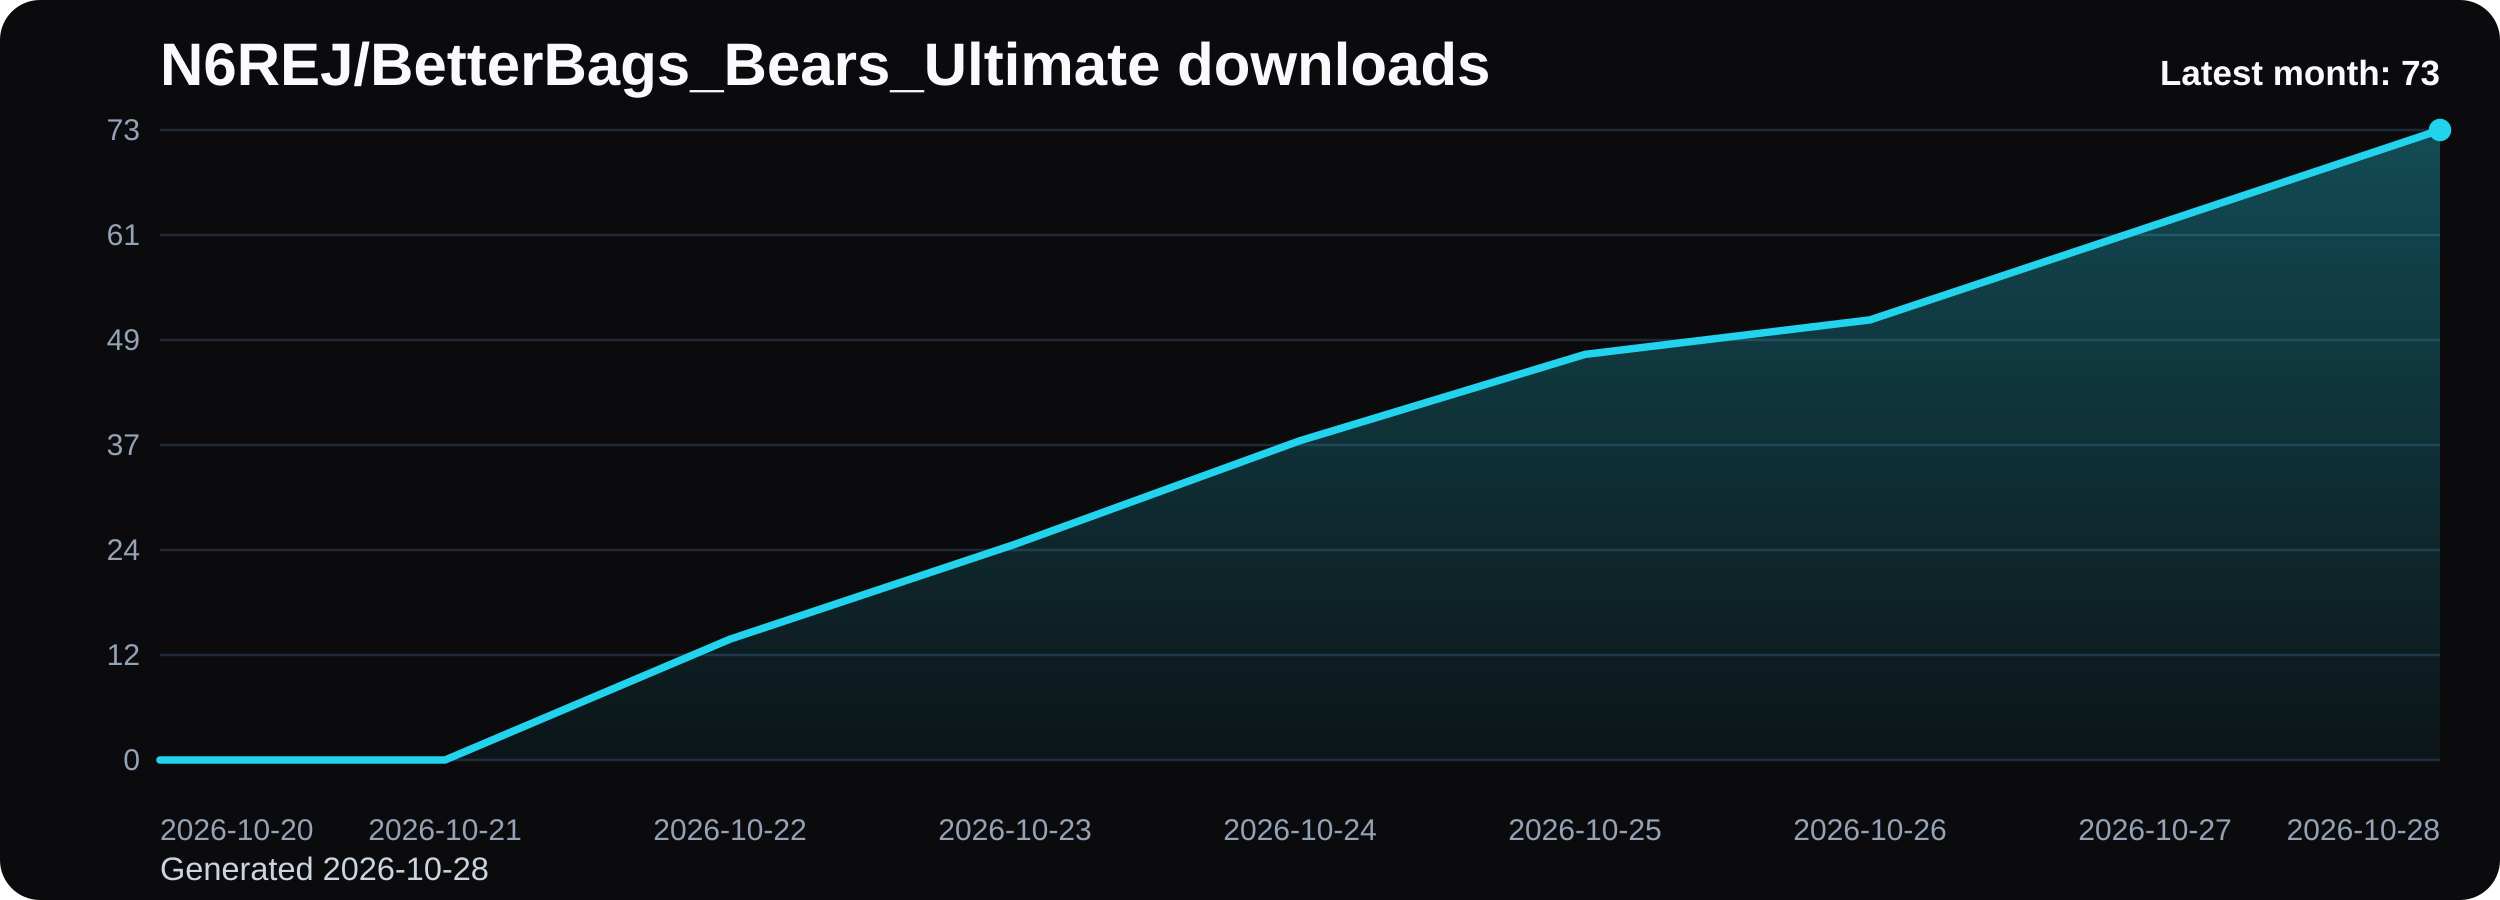
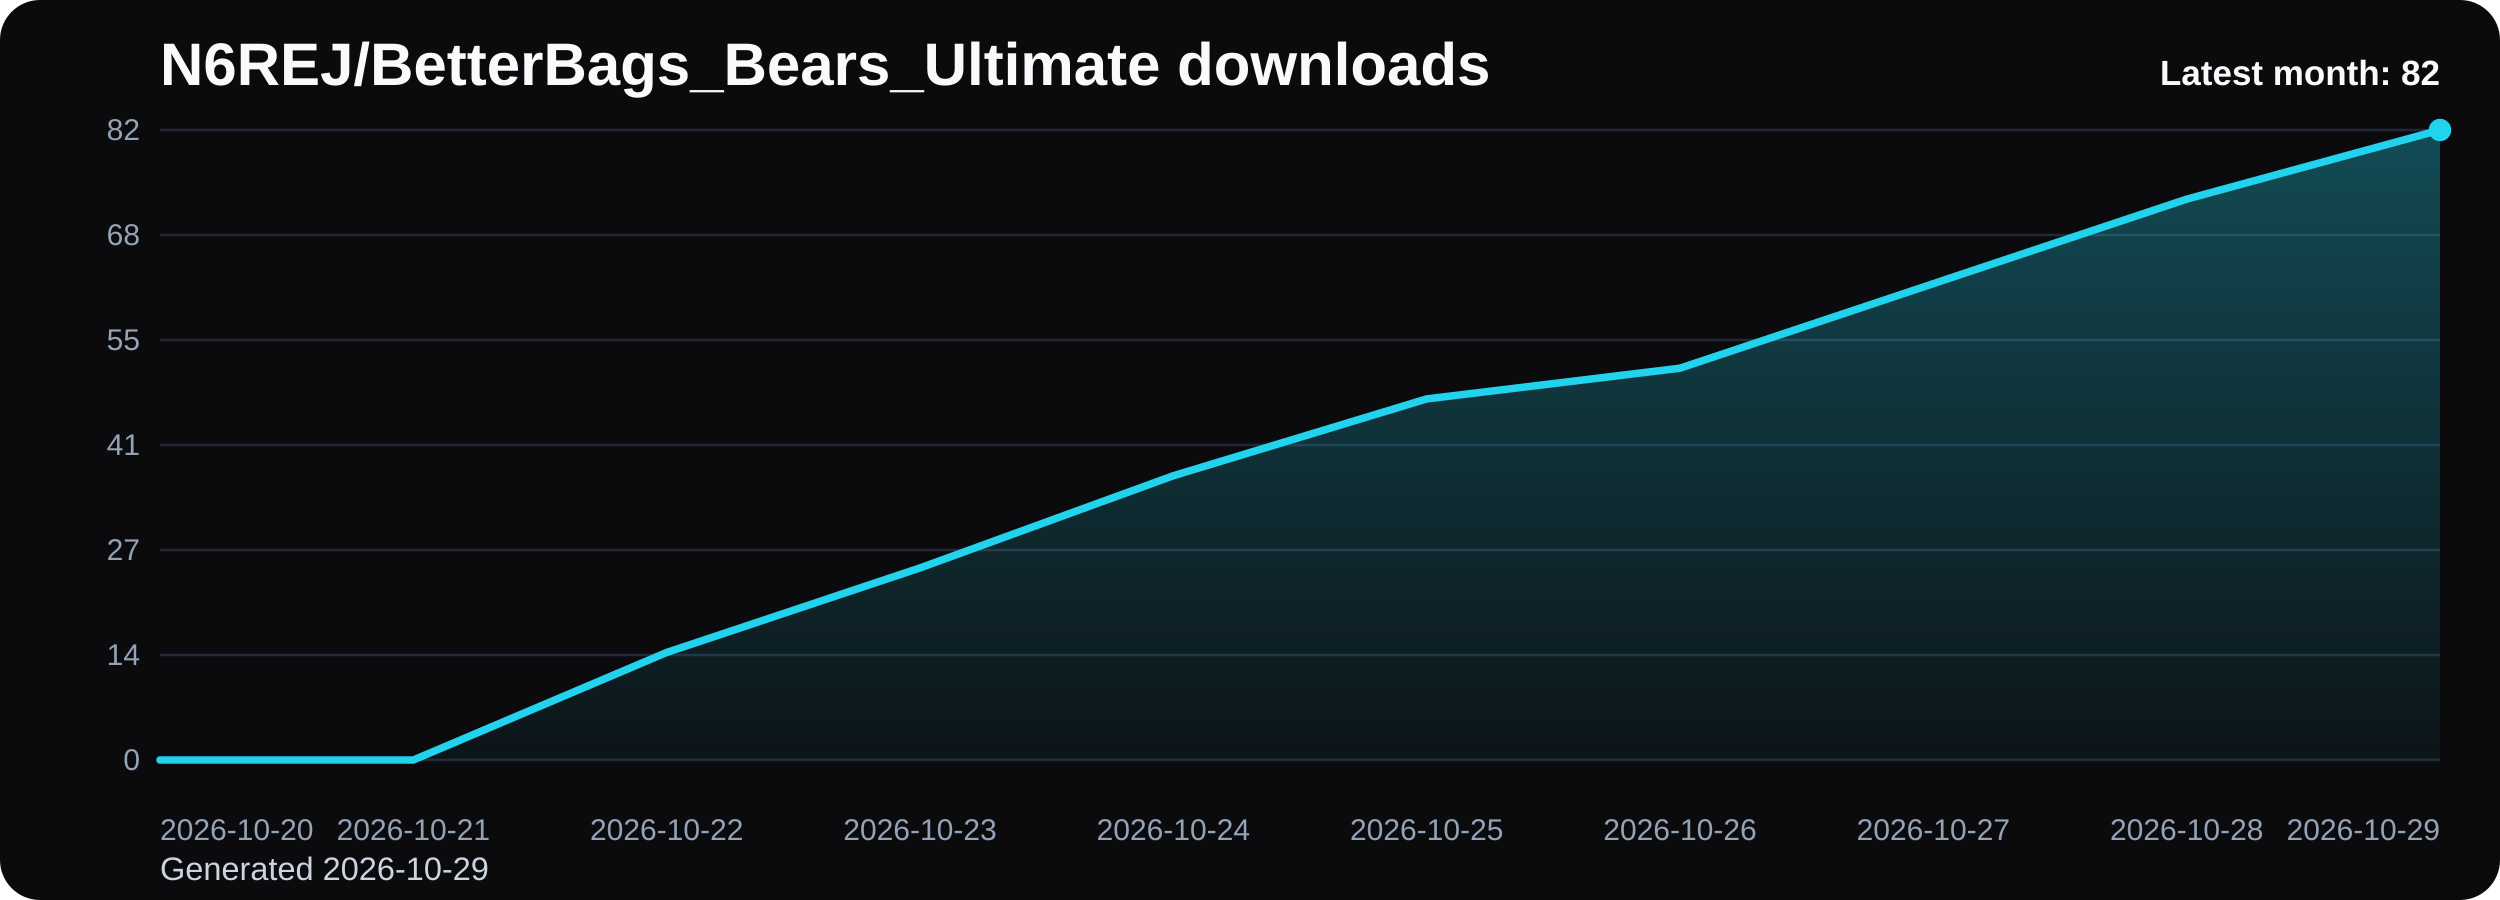
<svg xmlns="http://www.w3.org/2000/svg" viewBox="0 0 1000 360" role="img" aria-label="N6REJ/BetterBags_Bears_Ultimate downloads chart">
  <defs>
    <linearGradient id="fill-monthly-black" x1="0" y1="0" x2="0" y2="1">
      <stop offset="0%" stop-color="#22d3ee" stop-opacity="0.32" />
      <stop offset="100%" stop-color="#22d3ee" stop-opacity="0.05" />
    </linearGradient>
    <style>
      .bg { fill: #0b0b0d; }
      .title { font: 700 24px Arial, sans-serif; fill: #f8fafc; }
      .sub { font: 400 13px Arial, sans-serif; fill: #cbd5e1; }
      .grid { stroke: #1f2937; stroke-width: 1; }
      .axis { font: 400 12px Arial, sans-serif; fill: #94a3b8; }
      .line { fill: none; stroke: #22d3ee; stroke-width: 3; stroke-linecap: round; stroke-linejoin: round; }
      .dot { fill: #22d3ee; }
      .value { font: 600 11px Arial, sans-serif; fill: #cbd5e1; }
      .latest { font: 700 14px Arial, sans-serif; fill: #f8fafc; }
    </style>
  </defs>
  <rect class="bg" x="0" y="0" width="1000" height="360" rx="16" />
  <text class="title" x="64" y="34">N6REJ/BetterBags_Bears_Ultimate downloads</text>
-   <text class="sub" x="64" y="352">Generated 2026-10-28</text>
+   <text class="sub" x="64" y="352">Generated 2026-10-29</text>
  <line x1="64" y1="52.00" x2="976" y2="52.00" class="grid" />
-   <text x="56" y="56.00" text-anchor="end" class="axis">73</text>
+   <text x="56" y="56.00" text-anchor="end" class="axis">82</text>
  <line x1="64" y1="94.00" x2="976" y2="94.00" class="grid" />
-   <text x="56" y="98.00" text-anchor="end" class="axis">61</text>
+   <text x="56" y="98.00" text-anchor="end" class="axis">68</text>
  <line x1="64" y1="136.00" x2="976" y2="136.00" class="grid" />
-   <text x="56" y="140.00" text-anchor="end" class="axis">49</text>
+   <text x="56" y="140.00" text-anchor="end" class="axis">55</text>
  <line x1="64" y1="178.00" x2="976" y2="178.00" class="grid" />
-   <text x="56" y="182.00" text-anchor="end" class="axis">37</text>
+   <text x="56" y="182.00" text-anchor="end" class="axis">41</text>
  <line x1="64" y1="220.00" x2="976" y2="220.00" class="grid" />
-   <text x="56" y="224.00" text-anchor="end" class="axis">24</text>
+   <text x="56" y="224.00" text-anchor="end" class="axis">27</text>
  <line x1="64" y1="262.00" x2="976" y2="262.00" class="grid" />
-   <text x="56" y="266.00" text-anchor="end" class="axis">12</text>
+   <text x="56" y="266.00" text-anchor="end" class="axis">14</text>
  <line x1="64" y1="304.00" x2="976" y2="304.00" class="grid" />
  <text x="56" y="308.00" text-anchor="end" class="axis">0</text>
-   <path d="M 64.00 304 L 64.00 304.00 L 178.00 304.00 L 292.00 255.67 L 406.00 217.70 L 520.00 176.27 L 634.00 141.75 L 748.00 127.95 L 862.00 89.97 L 976.00 52.00 L 976.00 304 Z" fill="url(#fill-monthly-black)" />
-   <polyline class="line" points="64.00,304.00 178.00,304.00 292.00,255.67 406.00,217.70 520.00,176.27 634.00,141.75 748.00,127.95 862.00,89.97 976.00,52.00" />
+   <path d="M 64.00 304 L 64.00 304.00 L 165.33 304.00 L 266.67 260.98 L 368.00 227.17 L 469.33 190.29 L 570.67 159.56 L 672.00 147.27 L 773.33 113.46 L 874.67 79.66 L 976.00 52.00 L 976.00 304 Z" fill="url(#fill-monthly-black)" />
+   <polyline class="line" points="64.00,304.00 165.33,304.00 266.67,260.98 368.00,227.17 469.33,190.29 570.67,159.56 672.00,147.27 773.33,113.46 874.67,79.66 976.00,52.00" />
  <circle class="dot" cx="976.00" cy="52.00" r="4.5" />
  <text class="axis" x="64.00" y="336" text-anchor="start">2026-10-20</text>
-   <text class="axis" x="178.00" y="336" text-anchor="middle">2026-10-21</text>
-   <text class="axis" x="292.00" y="336" text-anchor="middle">2026-10-22</text>
-   <text class="axis" x="406.00" y="336" text-anchor="middle">2026-10-23</text>
-   <text class="axis" x="520.00" y="336" text-anchor="middle">2026-10-24</text>
-   <text class="axis" x="634.00" y="336" text-anchor="middle">2026-10-25</text>
-   <text class="axis" x="748.00" y="336" text-anchor="middle">2026-10-26</text>
-   <text class="axis" x="862.00" y="336" text-anchor="middle">2026-10-27</text>
-   <text class="axis" x="976.00" y="336" text-anchor="end">2026-10-28</text>
-   <text class="latest" x="976" y="34" text-anchor="end">Latest month: 73</text>
+   <text class="axis" x="165.33" y="336" text-anchor="middle">2026-10-21</text>
+   <text class="axis" x="266.67" y="336" text-anchor="middle">2026-10-22</text>
+   <text class="axis" x="368.00" y="336" text-anchor="middle">2026-10-23</text>
+   <text class="axis" x="469.33" y="336" text-anchor="middle">2026-10-24</text>
+   <text class="axis" x="570.67" y="336" text-anchor="middle">2026-10-25</text>
+   <text class="axis" x="672.00" y="336" text-anchor="middle">2026-10-26</text>
+   <text class="axis" x="773.33" y="336" text-anchor="middle">2026-10-27</text>
+   <text class="axis" x="874.67" y="336" text-anchor="middle">2026-10-28</text>
+   <text class="axis" x="976.00" y="336" text-anchor="end">2026-10-29</text>
+   <text class="latest" x="976" y="34" text-anchor="end">Latest month: 82</text>
</svg>
